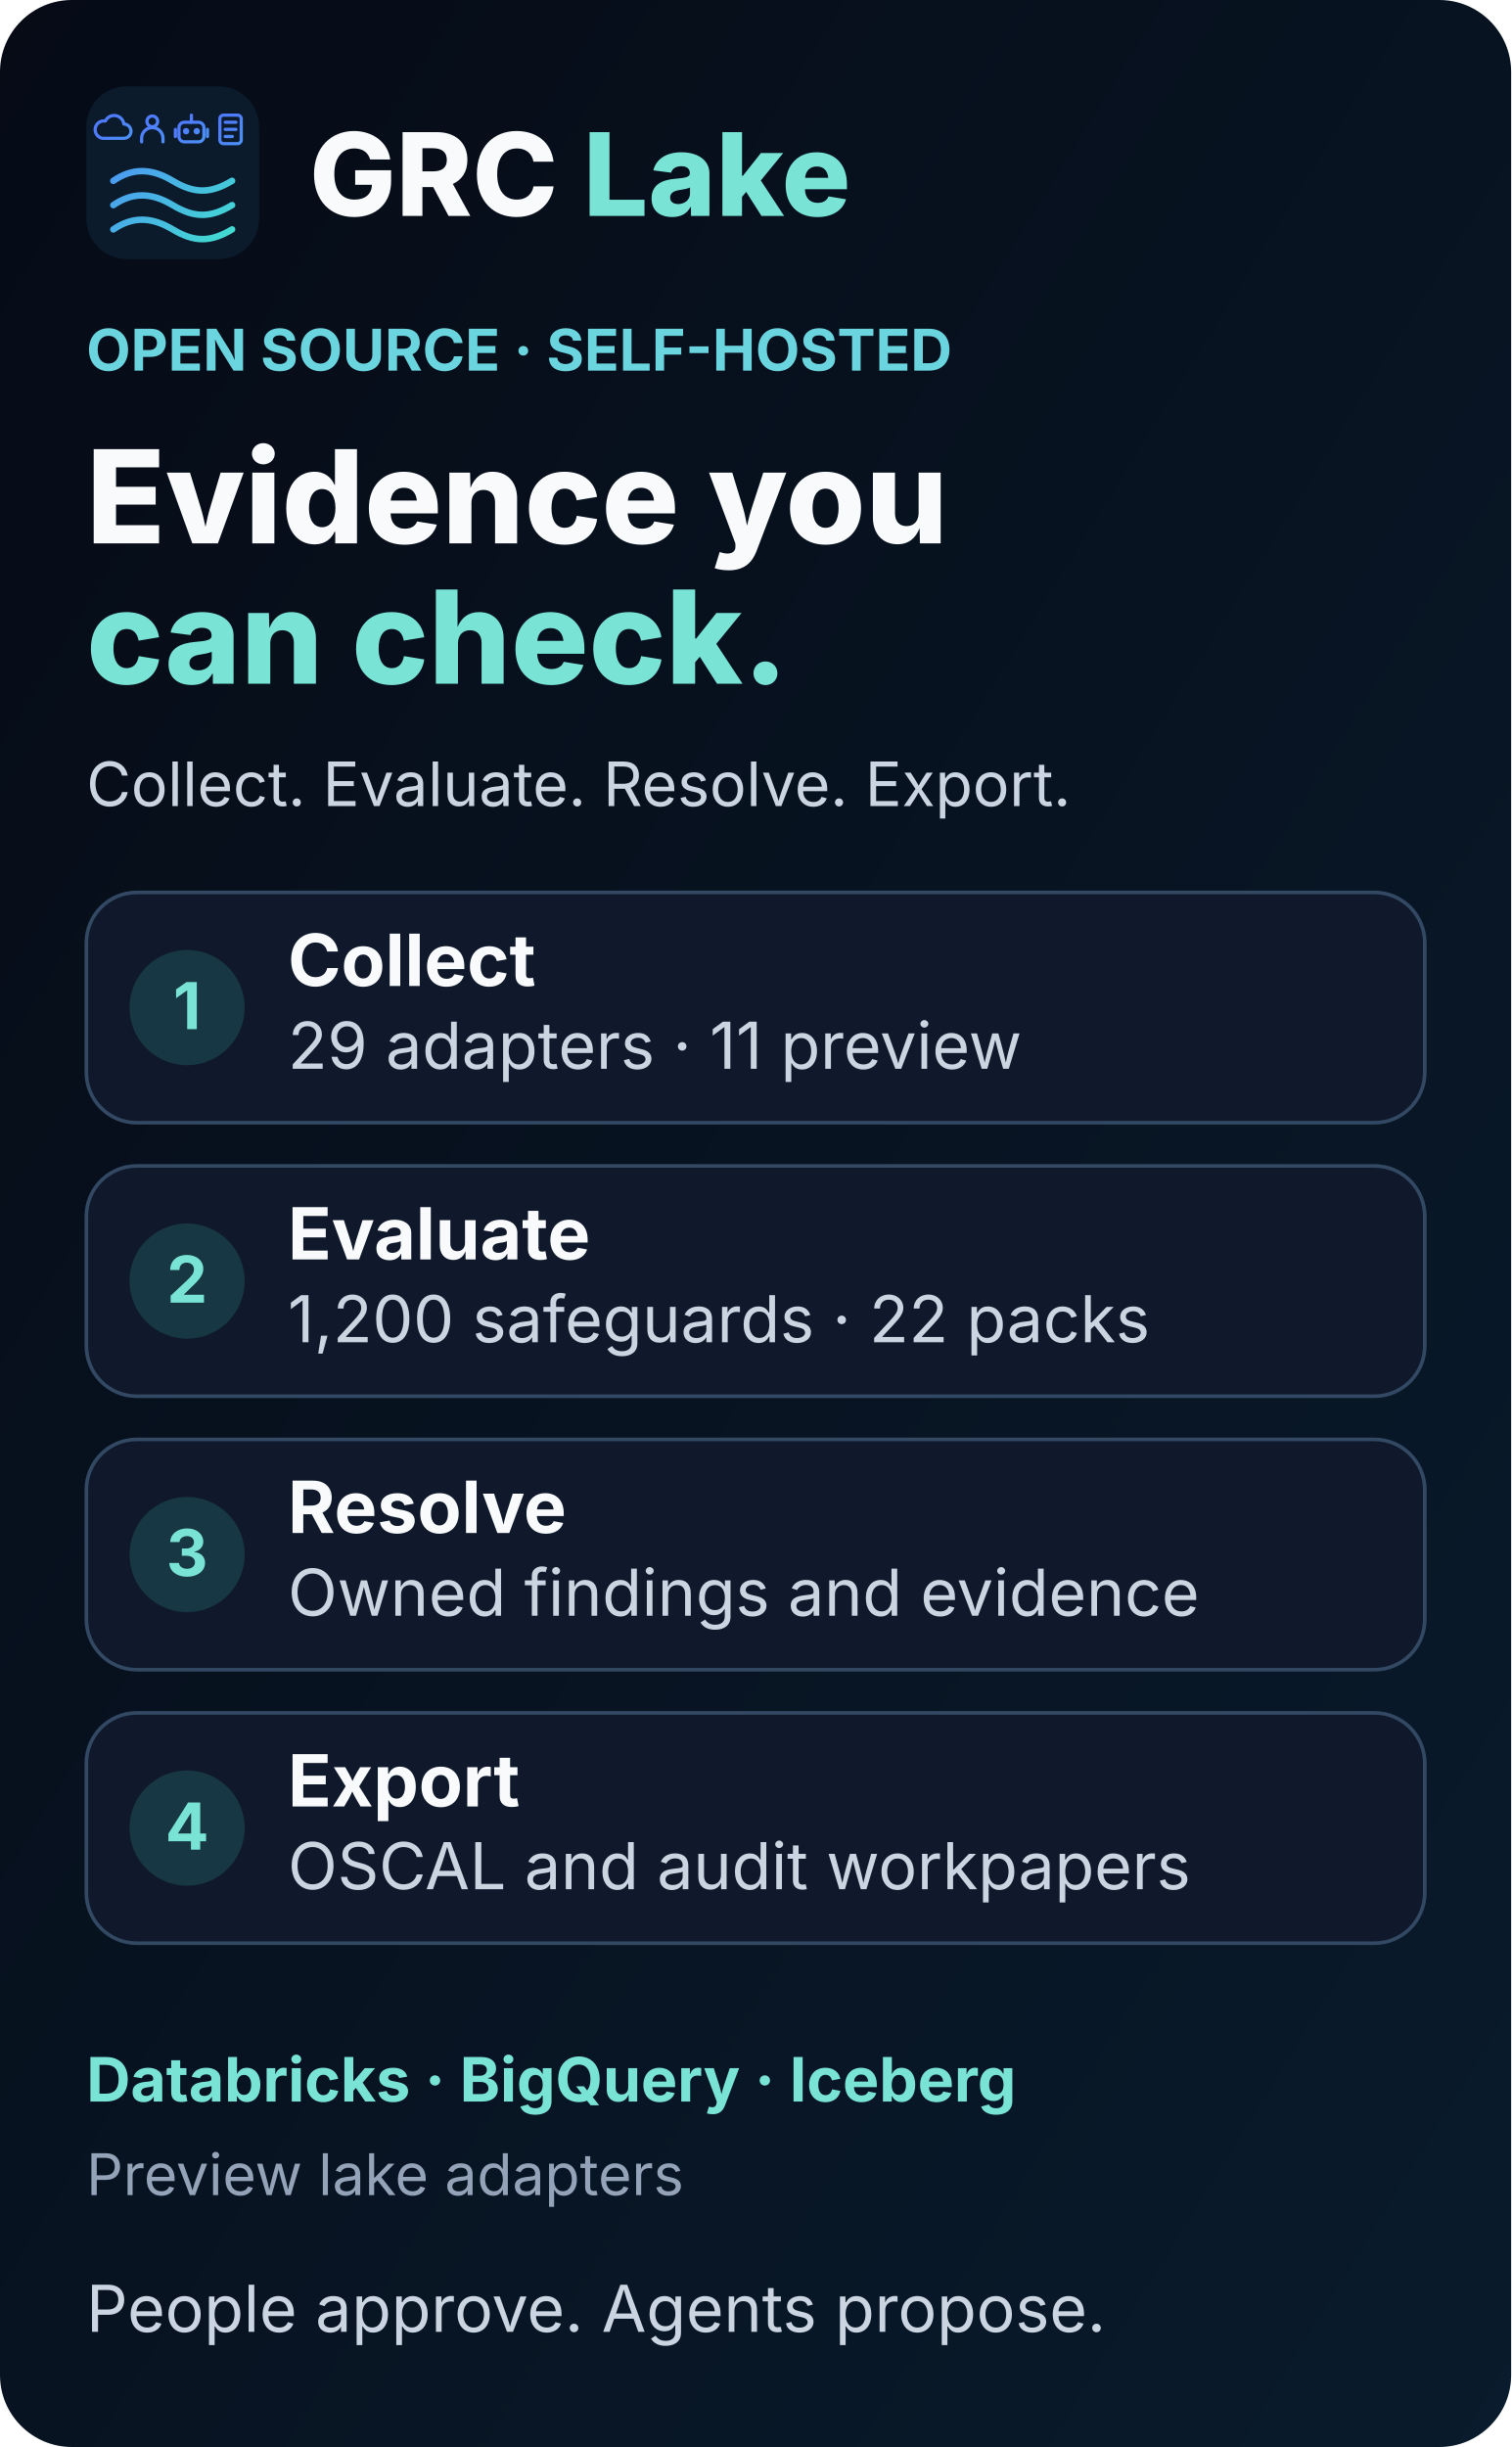
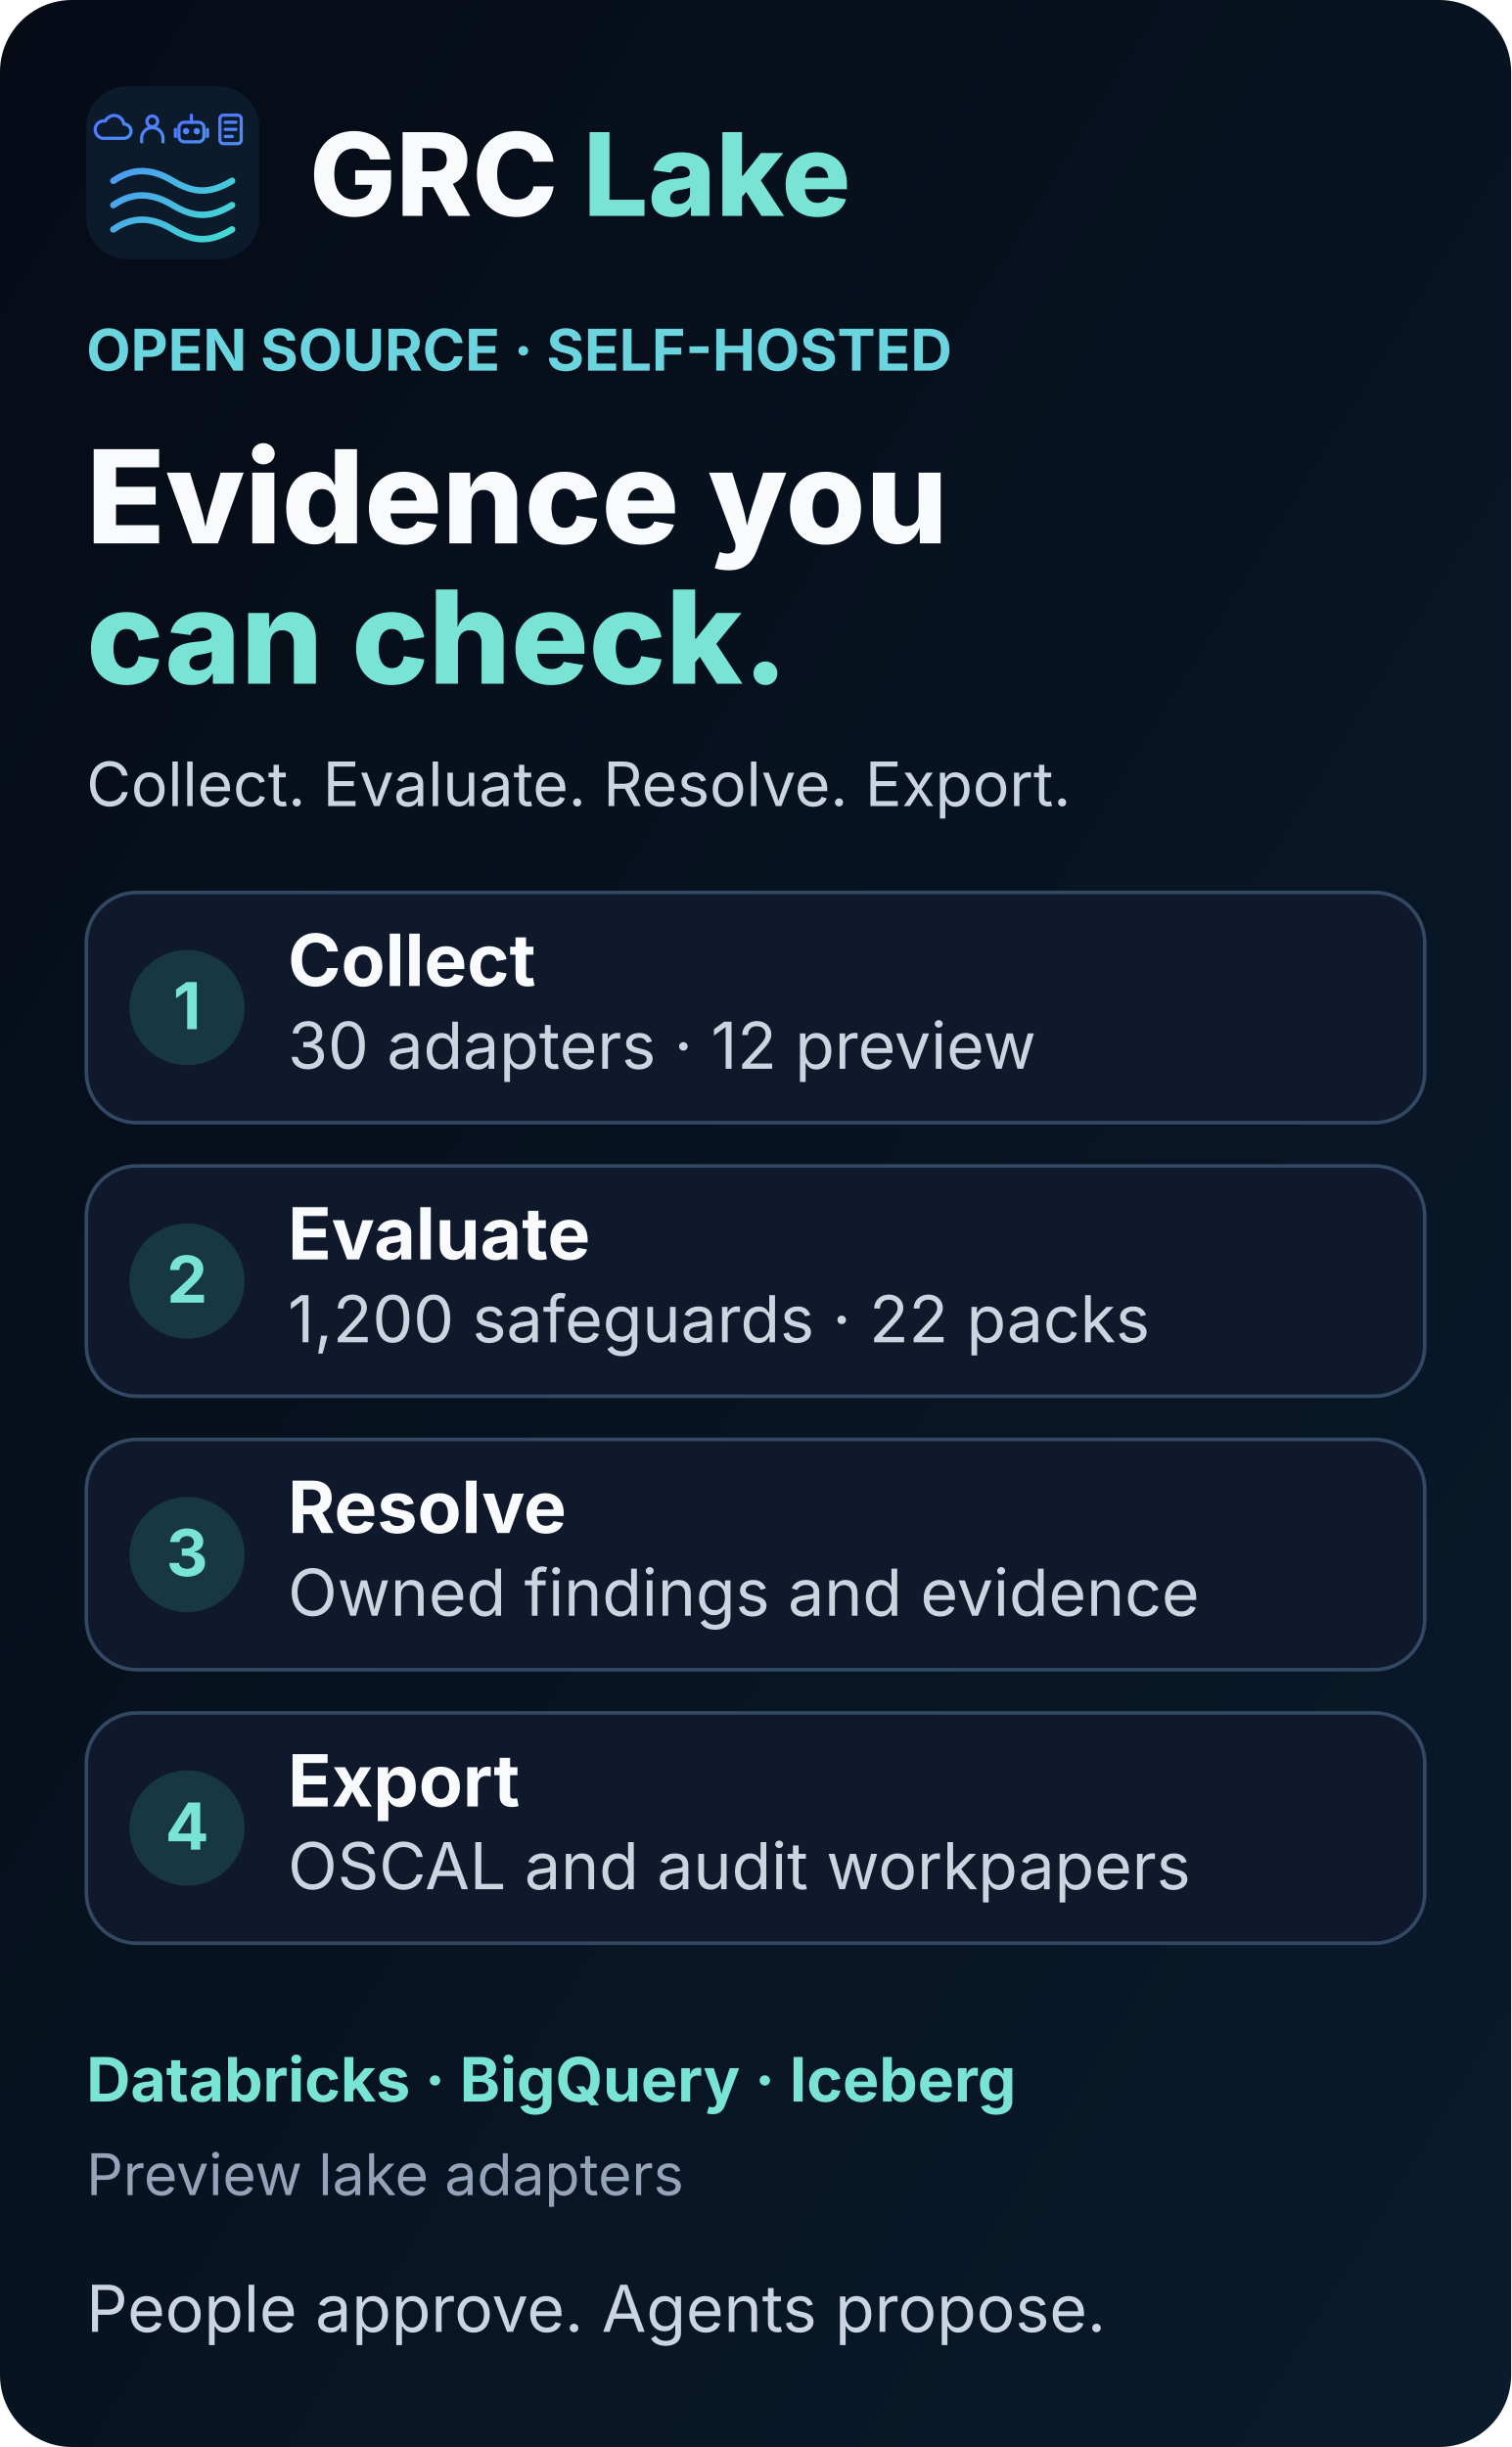
<svg xmlns="http://www.w3.org/2000/svg" width="420" height="680" viewBox="0 0 420 680" role="img" aria-labelledby="title desc">
  <defs>
    <linearGradient id="bg" x1="0" y1="0" x2="1" y2="1">
      <stop stop-color="#060b16" />
      <stop offset="1" stop-color="#091b2c" />
    </linearGradient>
    <symbol id="mark" viewBox="0 0 64 64">
      <defs>
        <linearGradient id="accent" gradientUnits="userSpaceOnUse" x1="4" y1="7" x2="55" y2="58">
          <stop stop-color="#4f7cff" />
          <stop offset="1" stop-color="#42dfcf" />
        </linearGradient>
      </defs>
      <rect width="64" height="64" rx="15" fill="#0b1b2c" />
      <g fill="none" stroke="url(#accent)" color="#5b9aff" stroke-linecap="round" stroke-linejoin="round">
        <g stroke-width="1.8">
          <g transform="translate(4 10) scale(.66)">
            <path d="M3 14h12a4 4 0 0 0 0-8 5.5 5.5 0 0 0-10.4-1.7A4.5 4.5 0 0 0 3 14Z" />
          </g>
          <g transform="translate(18.5 10) scale(.66)">
            <circle cx="9" cy="4.5" r="3" />
            <path d="M3 16v-2a6 6 0 0 1 12 0v2" />
          </g>
          <g transform="translate(33 10) scale(.66)">
            <rect x="2" y="5" width="14" height="11" rx="3" />
            <path d="M9 5V1M0 9v4M18 9v4" />
            <circle cx="6" cy="10" r=".9" fill="currentColor" />
            <circle cx="12" cy="10" r=".9" fill="currentColor" />
          </g>
          <g transform="translate(47.5 10) scale(.66)">
            <rect x="3" y="1" width="12" height="16" rx="2" />
            <path d="M6 5h6M6 9h6M6 13h4" />
          </g>
        </g>
        <g stroke-width="2.4">
          <path d="M10 35c7-4.8 14-4.8 22 0s14 4.8 22 0M10 44c7-4.8 14-4.8 22 0s14 4.8 22 0M10 53c7-4.8 14-4.8 22 0s14 4.8 22 0" />
        </g>
      </g>
    </symbol>
  </defs>
  <rect width="420" height="680" rx="20" fill="url(#bg)" />
  <g font-family="Inter, ui-sans-serif, system-ui, sans-serif">
    <use href="#mark" x="24" y="24" width="48" height="48" />
    <text x="86" y="60" font-size="32" font-weight="800" fill="#f8fafc">GRC <tspan fill="#79e4d6">Lake</tspan>
    </text>
    <text x="24" y="103" font-size="16" font-weight="650" fill="#6bd5df">OPEN SOURCE · SELF-HOSTED</text>
    <text x="24" y="151" font-size="36" font-weight="800" fill="#f8fafc">Evidence you</text>
    <text x="24" y="190" font-size="36" font-weight="800" fill="#79e4d6">can check.</text>
    <text x="24" y="224" font-size="17" fill="#cbd5e1">Collect. Evaluate. Resolve. Export.</text>
    <g transform="translate(24 248)">
      <rect width="372" height="64" rx="14" fill="#0f192b" stroke="#334963" />
      <circle cx="28" cy="32" r="16" fill="#173744" />
      <text x="28" y="38" text-anchor="middle" font-size="18" font-weight="700" fill="#79e4d6">1</text>
      <text x="56" y="26" font-size="20" font-weight="700" fill="#f8fafc">Collect</text>
-       <text x="56" y="49" font-size="18" fill="#cbd5e1">29 adapters · 11 preview</text>
+       <text x="56" y="49" font-size="18" fill="#cbd5e1">30 adapters · 12 preview</text>
    </g>
    <g transform="translate(24 324)">
      <rect width="372" height="64" rx="14" fill="#0f192b" stroke="#334963" />
      <circle cx="28" cy="32" r="16" fill="#173744" />
      <text x="28" y="38" text-anchor="middle" font-size="18" font-weight="700" fill="#79e4d6">2</text>
      <text x="56" y="26" font-size="20" font-weight="700" fill="#f8fafc">Evaluate</text>
      <text x="56" y="49" font-size="18" fill="#cbd5e1">1,200 safeguards · 22 packs</text>
    </g>
    <g transform="translate(24 400)">
      <rect width="372" height="64" rx="14" fill="#0f192b" stroke="#334963" />
      <circle cx="28" cy="32" r="16" fill="#173744" />
      <text x="28" y="38" text-anchor="middle" font-size="18" font-weight="700" fill="#79e4d6">3</text>
      <text x="56" y="26" font-size="20" font-weight="700" fill="#f8fafc">Resolve</text>
      <text x="56" y="49" font-size="18" fill="#cbd5e1">Owned findings and evidence</text>
    </g>
    <g transform="translate(24 476)">
      <rect width="372" height="64" rx="14" fill="#0f192b" stroke="#334963" />
      <circle cx="28" cy="32" r="16" fill="#173744" />
      <text x="28" y="38" text-anchor="middle" font-size="18" font-weight="700" fill="#79e4d6">4</text>
      <text x="56" y="26" font-size="20" font-weight="700" fill="#f8fafc">Export</text>
      <text x="56" y="49" font-size="18" fill="#cbd5e1">OSCAL and audit workpapers</text>
    </g>
    <g id="preview-lakes" transform="translate(24 562)">
      <text x="0" y="22" font-size="17" font-weight="650" fill="#79e4d6">Databricks · BigQuery · Iceberg</text>
      <text x="0" y="48" font-size="16" fill="#94a3b8">Preview lake adapters</text>
    </g>
    <text x="24" y="648" font-size="18" fill="#cbd5e1">People approve. Agents propose.</text>
  </g>
</svg>
